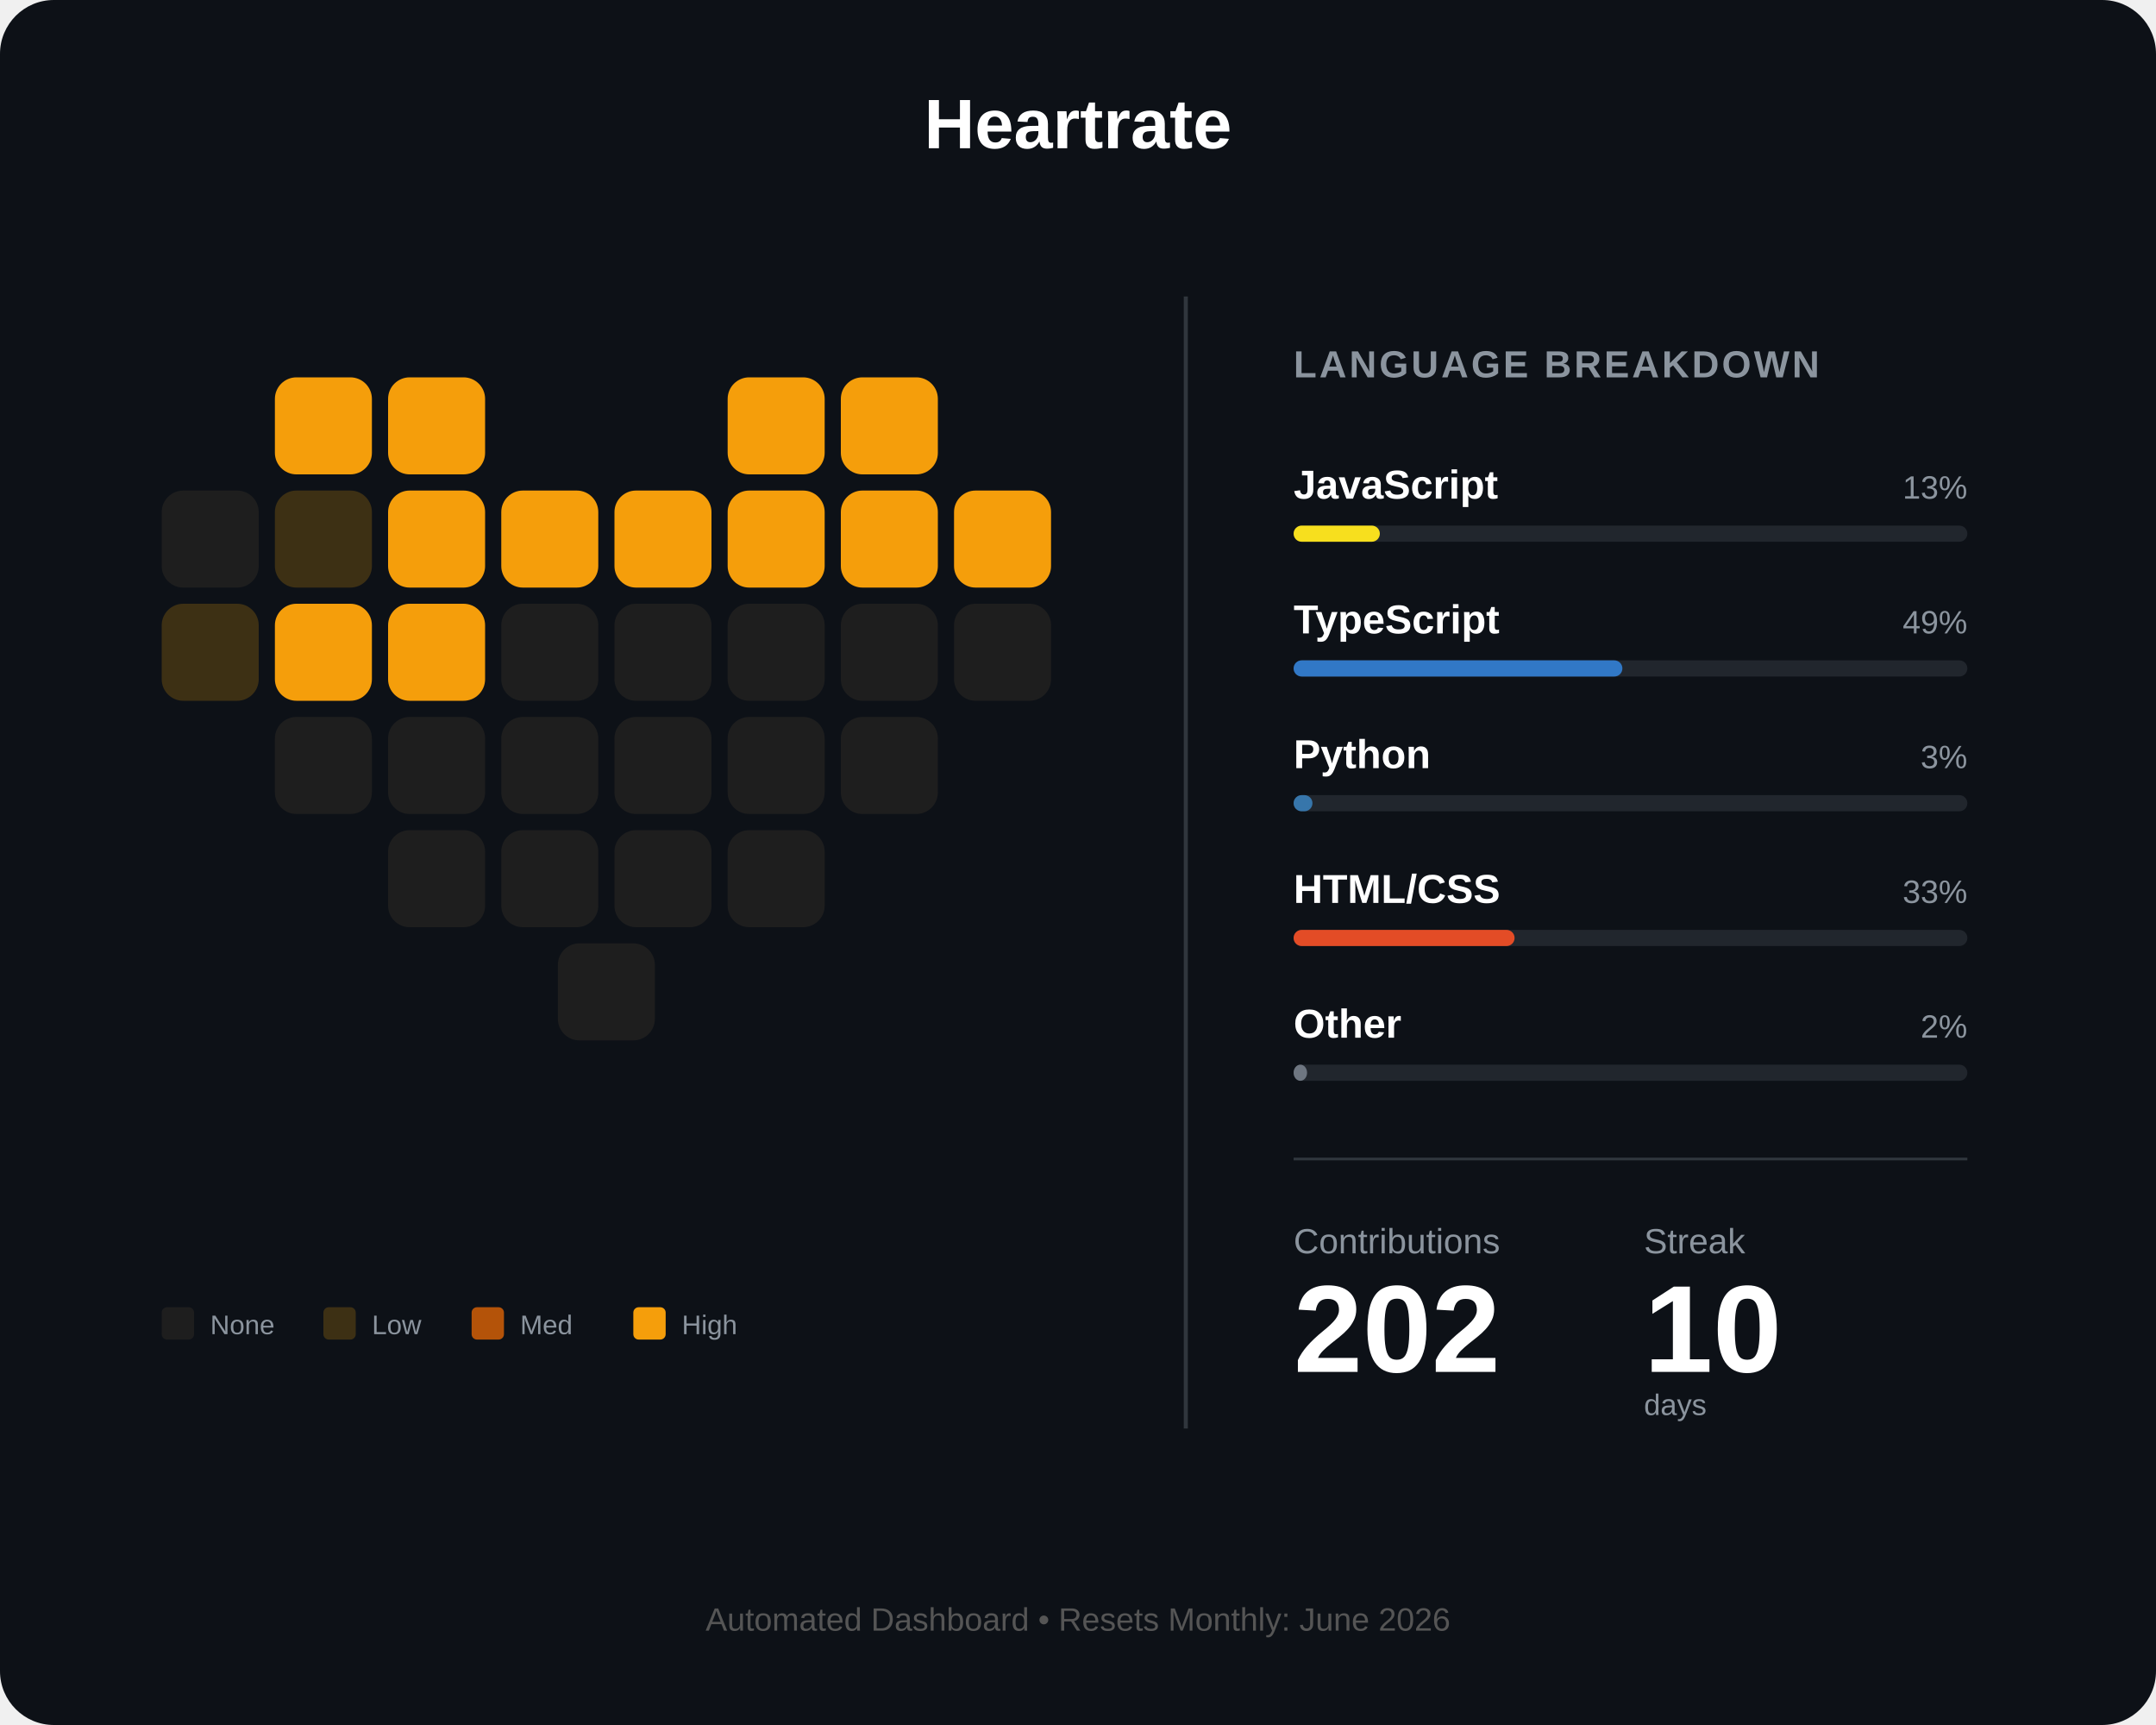
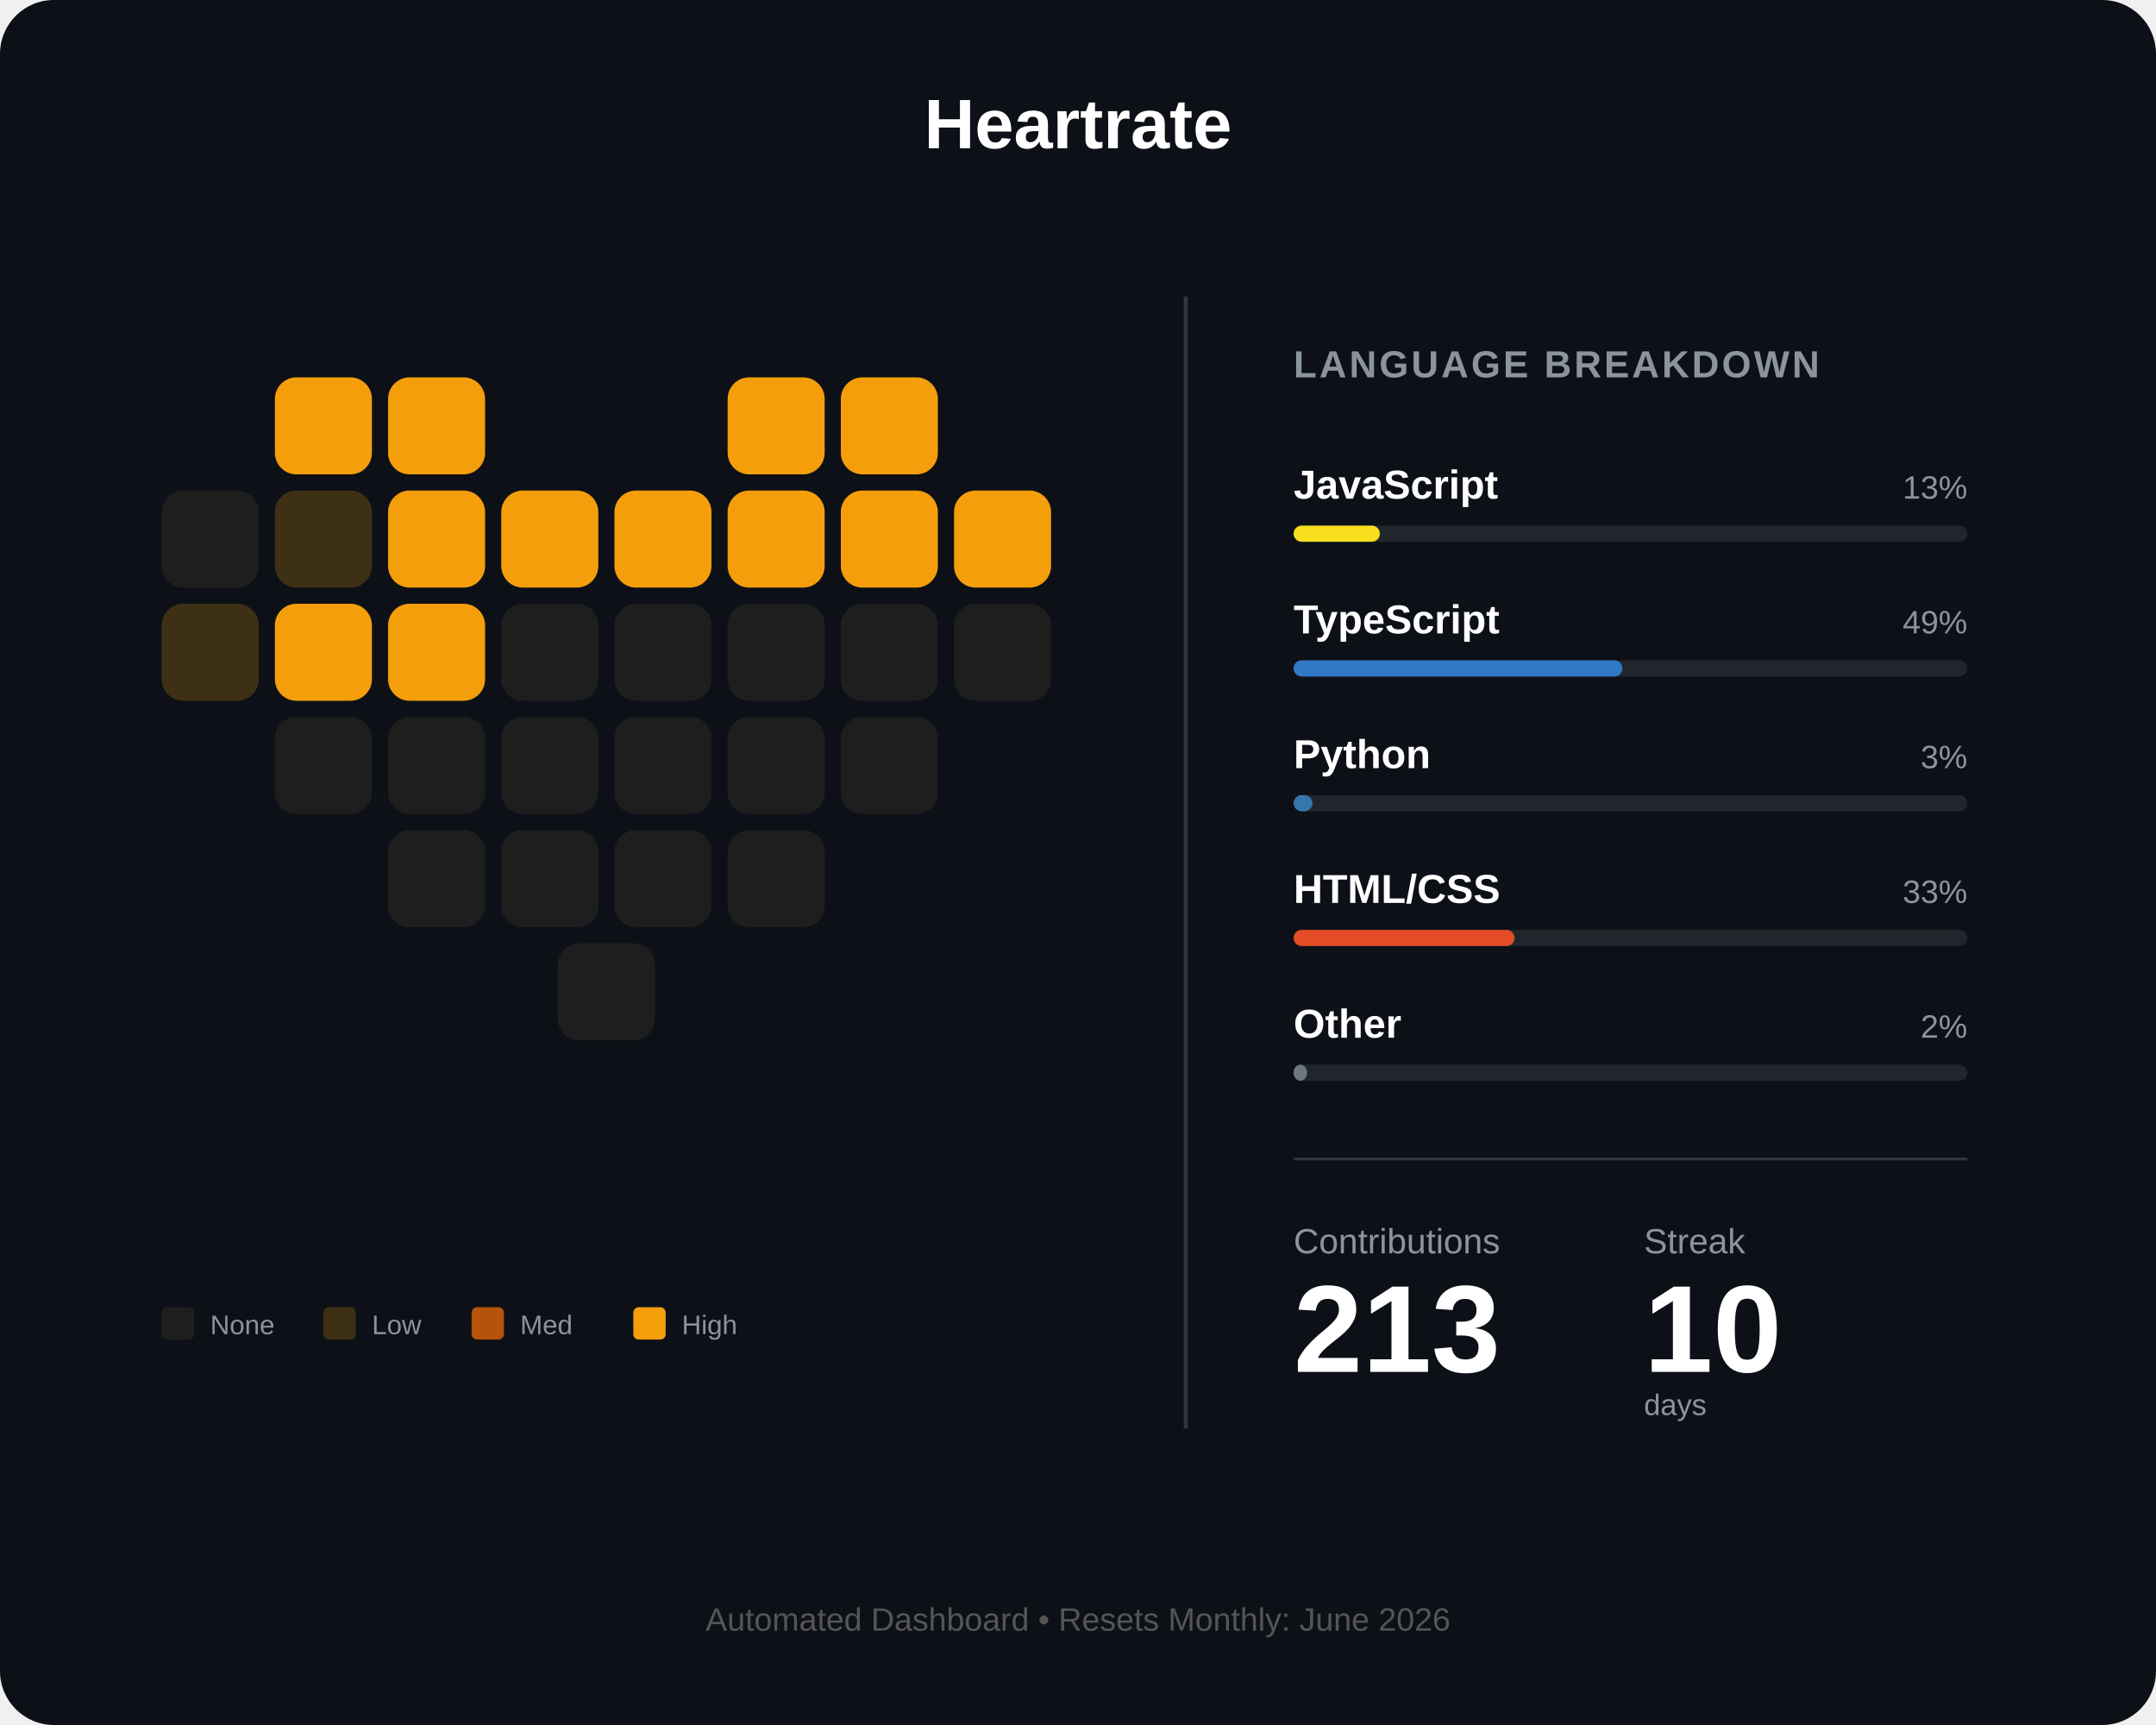
<svg xmlns="http://www.w3.org/2000/svg" width="800" height="640" viewBox="0 0 800 640" fill="none">
  <rect width="800" height="640" rx="20" fill="#0d1117" />
  <text x="400" y="55" fill="white" font-family="Arial" font-size="26" font-weight="bold" text-anchor="middle">Heartrate</text>
  <g id="heart-grid" transform="translate(60, 140)">
    <rect id="day_1" x="42" y="0" width="36" height="36" rx="8" fill="#f59e0b" />
    <rect id="day_2" x="84" y="0" width="36" height="36" rx="8" fill="#f59e0b" />
    <rect id="day_3" x="210" y="0" width="36" height="36" rx="8" fill="#f59e0b" />
    <rect id="day_4" x="252" y="0" width="36" height="36" rx="8" fill="#f59e0b" />
    <rect id="day_5" x="0" y="42" width="36" height="36" rx="8" fill="#1e1e1e" />
    <rect id="day_6" x="42" y="42" width="36" height="36" rx="8" fill="#3d3014" />
    <rect id="day_7" x="84" y="42" width="36" height="36" rx="8" fill="#f59e0b" />
    <rect id="day_8" x="126" y="42" width="36" height="36" rx="8" fill="#f59e0b" />
    <rect id="day_9" x="168" y="42" width="36" height="36" rx="8" fill="#f59e0b" />
    <rect id="day_10" x="210" y="42" width="36" height="36" rx="8" fill="#f59e0b" />
    <rect id="day_11" x="252" y="42" width="36" height="36" rx="8" fill="#f59e0b" />
    <rect id="day_12" x="294" y="42" width="36" height="36" rx="8" fill="#f59e0b" />
    <rect id="day_13" x="0" y="84" width="36" height="36" rx="8" fill="#3d3014" />
    <rect id="day_14" x="42" y="84" width="36" height="36" rx="8" fill="#f59e0b" />
    <rect id="day_15" x="84" y="84" width="36" height="36" rx="8" fill="#f59e0b" />
    <rect id="day_16" x="126" y="84" width="36" height="36" rx="8" fill="#1e1e1e" />
    <rect id="day_17" x="168" y="84" width="36" height="36" rx="8" fill="#1e1e1e" />
    <rect id="day_18" x="210" y="84" width="36" height="36" rx="8" fill="#1e1e1e" />
    <rect id="day_19" x="252" y="84" width="36" height="36" rx="8" fill="#1e1e1e" />
    <rect id="day_20" x="294" y="84" width="36" height="36" rx="8" fill="#1e1e1e" />
    <rect id="day_21" x="42" y="126" width="36" height="36" rx="8" fill="#1e1e1e" />
    <rect id="day_22" x="84" y="126" width="36" height="36" rx="8" fill="#1e1e1e" />
    <rect id="day_23" x="126" y="126" width="36" height="36" rx="8" fill="#1e1e1e" />
    <rect id="day_24" x="168" y="126" width="36" height="36" rx="8" fill="#1e1e1e" />
    <rect id="day_25" x="210" y="126" width="36" height="36" rx="8" fill="#1e1e1e" />
    <rect id="day_26" x="252" y="126" width="36" height="36" rx="8" fill="#1e1e1e" />
    <rect id="day_27" x="84" y="168" width="36" height="36" rx="8" fill="#1e1e1e" />
    <rect id="day_28" x="126" y="168" width="36" height="36" rx="8" fill="#1e1e1e" />
    <rect id="day_29" x="168" y="168" width="36" height="36" rx="8" fill="#1e1e1e" />
    <rect id="day_30" x="210" y="168" width="36" height="36" rx="8" fill="#1e1e1e" />
    <rect id="day_31" x="147" y="210" width="36" height="36" rx="8" fill="#1e1e1e" />
  </g>
  <g transform="translate(60, 485)">
    <rect id="legend_empty" x="0" y="0" width="12" height="12" rx="2" fill="#1e1e1e" />
    <text x="18" y="10" fill="#8b949e" font-family="Arial" font-size="10">None</text>
    <rect id="legend_low" x="60" y="0" width="12" height="12" rx="2" fill="#3d3014" />
    <text x="78" y="10" fill="#8b949e" font-family="Arial" font-size="10">Low</text>
    <rect id="legend_med" x="115" y="0" width="12" height="12" rx="2" fill="#b45309" />
    <text x="133" y="10" fill="#8b949e" font-family="Arial" font-size="10">Med</text>
    <rect id="legend_high" x="175" y="0" width="12" height="12" rx="2" fill="#f59e0b" />
    <text x="193" y="10" fill="#8b949e" font-family="Arial" font-size="10">High</text>
  </g>
  <line x1="440" y1="110" x2="440" y2="530" stroke="#30363d" stroke-width="1.5" />
  <g transform="translate(480, 140)">
    <text x="0" y="0" fill="#8b949e" font-family="Arial" font-size="14" font-weight="bold" letter-spacing="1">LANGUAGE BREAKDOWN</text>
    <g transform="translate(0, 45)">
      <text id="lang_1_name" x="0" y="0" fill="white" font-family="Arial" font-size="15" font-weight="bold">JavaScript</text>
      <text id="lang_1_percent" x="250" y="0" fill="#8b949e" font-family="Arial" font-size="12" text-anchor="end">13%</text>
      <rect x="0" y="10" width="250" height="6" rx="3" fill="#21262d" />
      <rect id="lang_1_bar" x="0" y="10" width="32" height="6" rx="3" fill="#f7df1e" />
    </g>
    <g transform="translate(0, 95)">
      <text id="lang_2_name" x="0" y="0" fill="white" font-family="Arial" font-size="15" font-weight="bold">TypeScript</text>
      <text id="lang_2_percent" x="250" y="0" fill="#8b949e" font-family="Arial" font-size="12" text-anchor="end">49%</text>
      <rect x="0" y="10" width="250" height="6" rx="3" fill="#21262d" />
      <rect id="lang_2_bar" x="0" y="10" width="122" height="6" rx="3" fill="#3178c6" />
    </g>
    <g transform="translate(0, 145)">
      <text id="lang_3_name" x="0" y="0" fill="white" font-family="Arial" font-size="15" font-weight="bold">Python</text>
      <text id="lang_3_percent" x="250" y="0" fill="#8b949e" font-family="Arial" font-size="12" text-anchor="end">3%</text>
      <rect x="0" y="10" width="250" height="6" rx="3" fill="#21262d" />
      <rect id="lang_3_bar" x="0" y="10" width="7" height="6" rx="3" fill="#3776ab" />
    </g>
    <g transform="translate(0, 195)">
      <text id="lang_4_name" x="0" y="0" fill="white" font-family="Arial" font-size="15" font-weight="bold">HTML/CSS</text>
      <text id="lang_4_percent" x="250" y="0" fill="#8b949e" font-family="Arial" font-size="12" text-anchor="end">33%</text>
      <rect x="0" y="10" width="250" height="6" rx="3" fill="#21262d" />
      <rect id="lang_4_bar" x="0" y="10" width="82" height="6" rx="3" fill="#e34c26" />
    </g>
    <g transform="translate(0, 245)">
      <text id="lang_5_name" x="0" y="0" fill="white" font-family="Arial" font-size="15" font-weight="bold">Other</text>
      <text id="lang_5_percent" x="250" y="0" fill="#8b949e" font-family="Arial" font-size="12" text-anchor="end">2%</text>
      <rect x="0" y="10" width="250" height="6" rx="3" fill="#21262d" />
      <rect id="lang_5_bar" x="0" y="10" width="5" height="6" rx="3" fill="#6e7681" />
    </g>
    <line x1="0" y1="290" x2="250" y2="290" stroke="#30363d" stroke-width="1" />
    <g transform="translate(0, 325)">
      <text x="0" y="0" fill="#8b949e" font-family="Arial" font-size="13">Contributions</text>
      <text x="130" y="0" fill="#8b949e" font-family="Arial" font-size="13">Streak</text>
-       <text id="total_count" x="0" y="44" fill="white" font-family="Arial" font-size="46" font-weight="bold">202</text>
+       <text id="total_count" x="0" y="44" fill="white" font-family="Arial" font-size="46" font-weight="bold">213</text>
      <text id="streak_count" x="130" y="44" fill="white" font-family="Arial" font-size="46" font-weight="bold">10</text>
      <text x="130" y="60" fill="#8b949e" font-family="Arial" font-size="11">days</text>
    </g>
  </g>
  <text id="footer_text" x="400" y="605" fill="#555" font-family="Arial" font-size="12" text-anchor="middle">Automated Dashboard • Resets Monthly: June 2026</text>
</svg>
